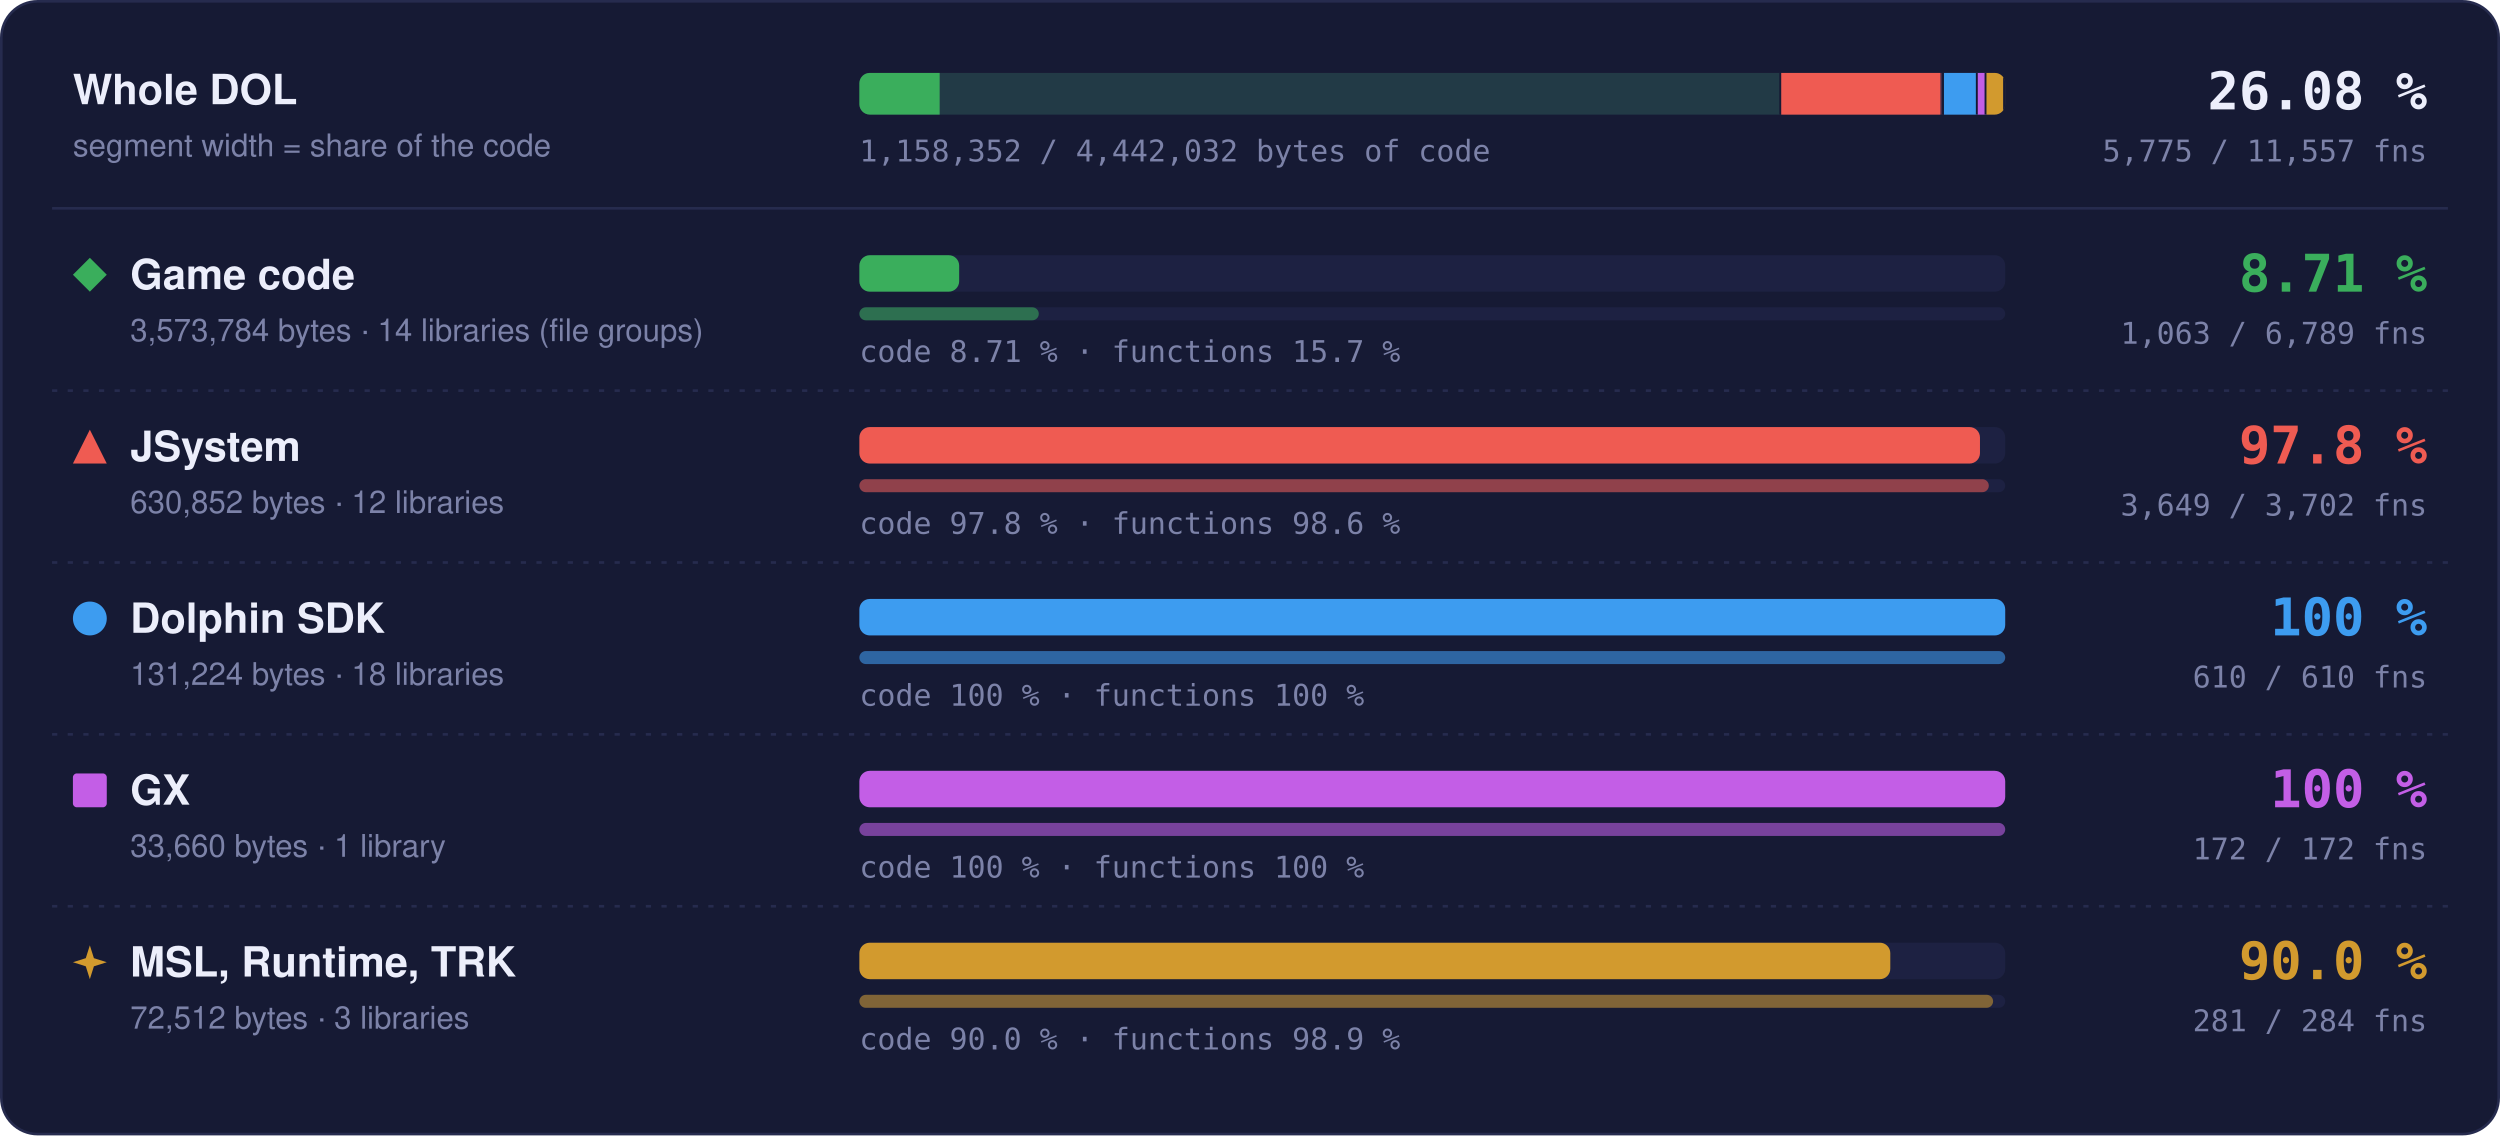
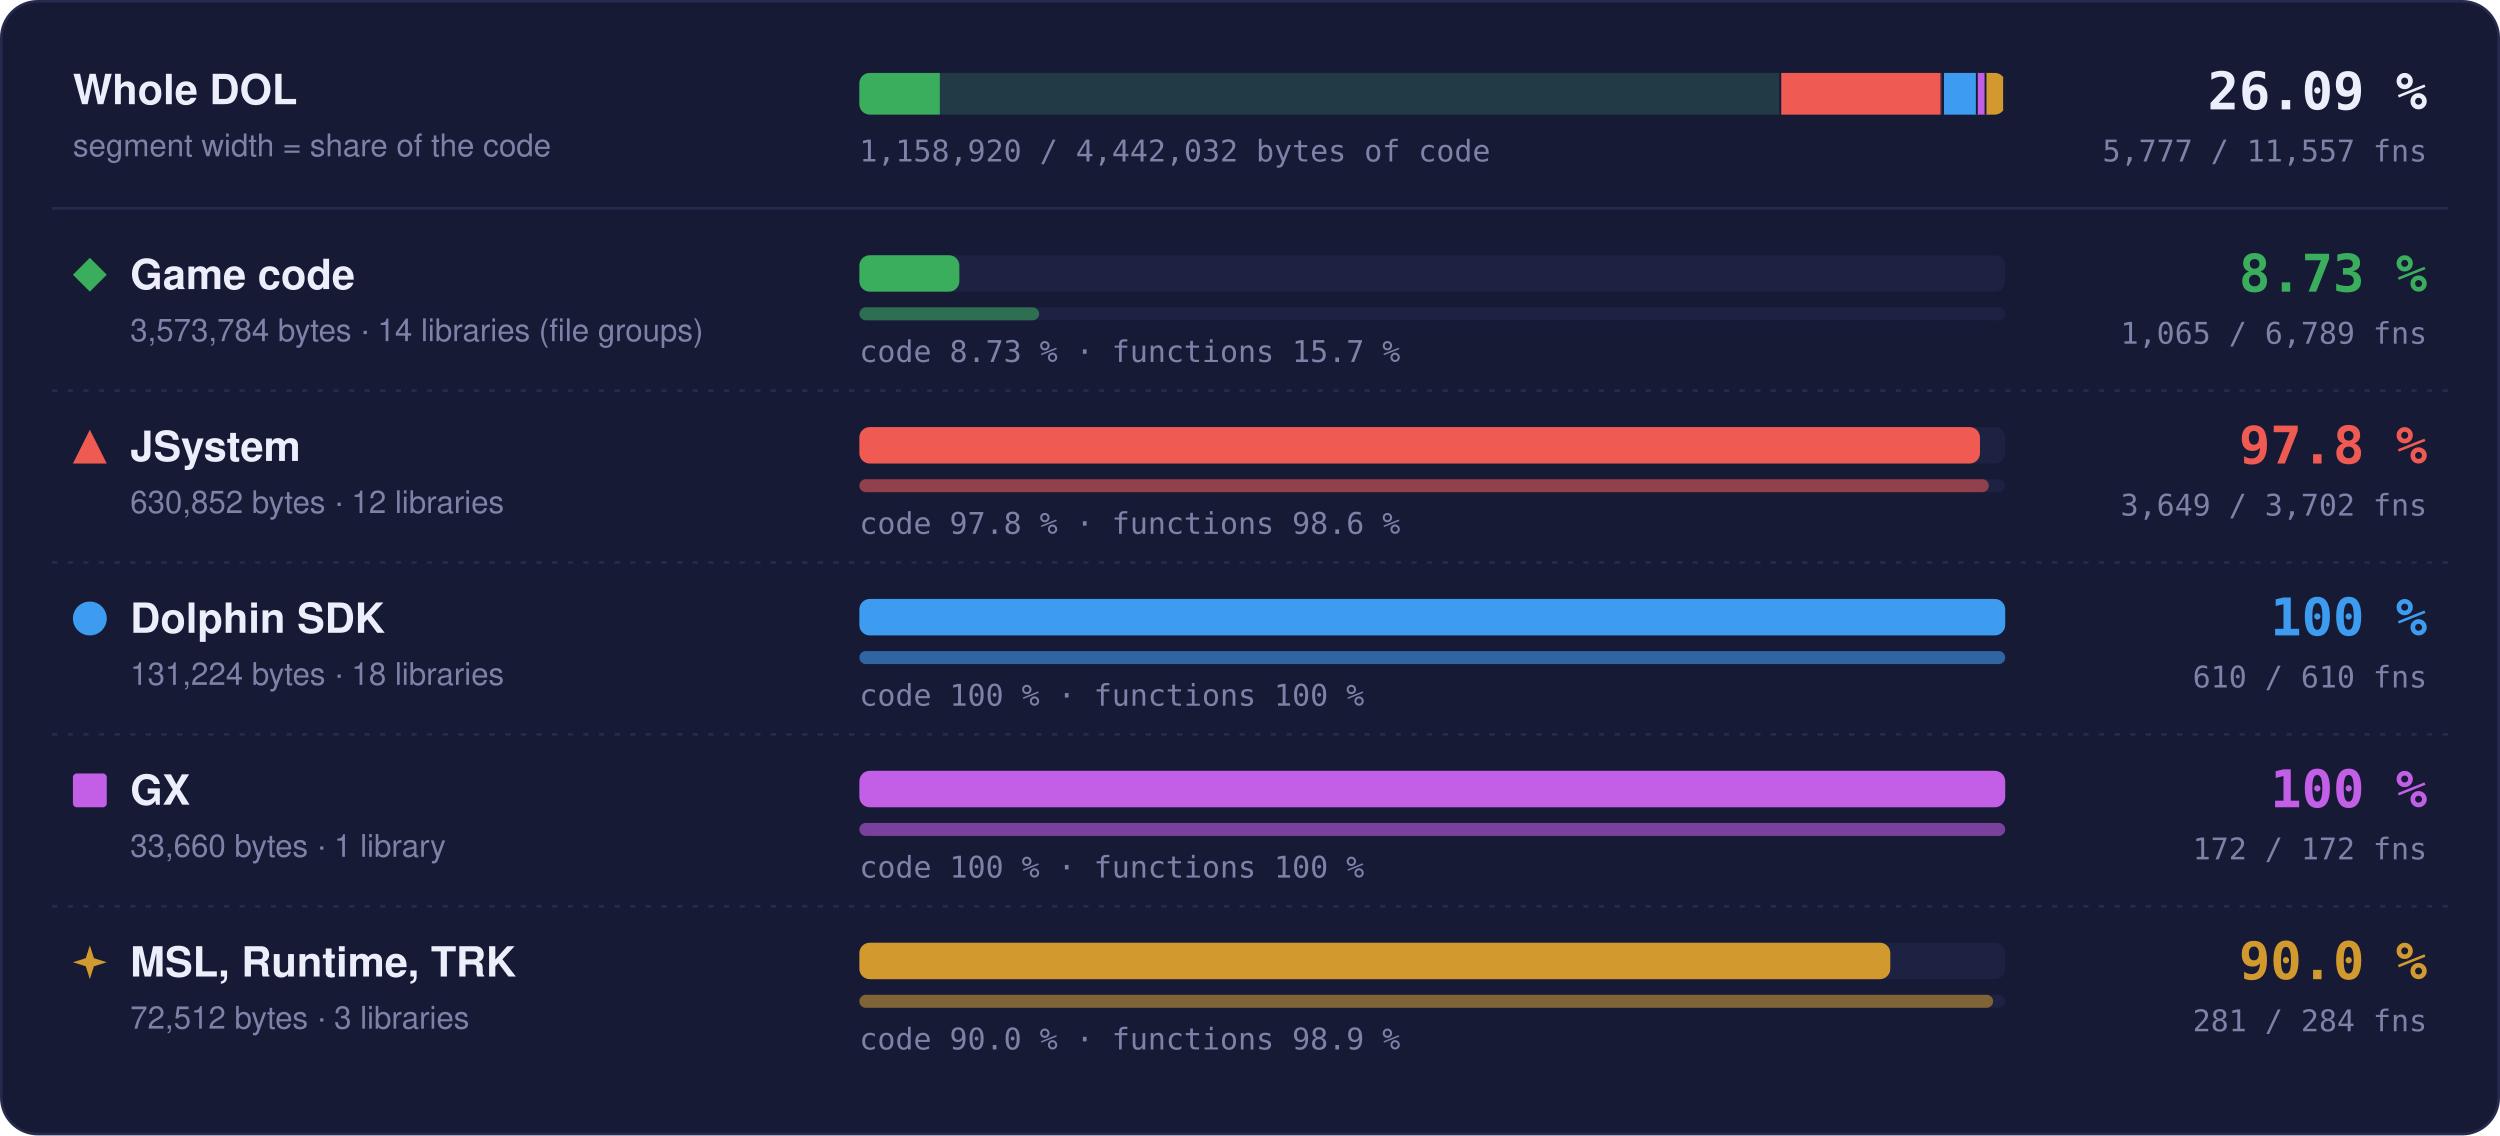
- <svg xmlns="http://www.w3.org/2000/svg" width="960" height="436" viewBox="0 0 960 436" role="img" aria-label="Matched code and functions per region: Game code 8.71 % of code, 1063 of 6789 functions; JSystem 97.8 % of code, 3649 of 3702 functions; Dolphin SDK 100 % of code, 610 of 610 functions; GX 100 % of code, 172 of 172 functions; MSL, Runtime, TRK 90.0 % of code, 281 of 284 functions">
+ <svg xmlns="http://www.w3.org/2000/svg" width="960" height="436" viewBox="0 0 960 436" role="img" aria-label="Matched code and functions per region: Game code 8.73 % of code, 1065 of 6789 functions; JSystem 97.8 % of code, 3649 of 3702 functions; Dolphin SDK 100 % of code, 610 of 610 functions; GX 100 % of code, 172 of 172 functions; MSL, Runtime, TRK 90.0 % of code, 281 of 284 functions">
  <style>text { font-family: -apple-system, BlinkMacSystemFont, 'Segoe UI', Helvetica, Arial, sans-serif; } .mono { font-family: ui-monospace, SFMono-Regular, 'SF Mono', Menlo, Consolas, monospace; } .grow { transform-box: fill-box; transform-origin: 0 50%; animation: grow 1.4s cubic-bezier(.2,.8,.2,1) both; } @keyframes grow { from { transform: scaleX(0); } } @media (prefers-reduced-motion: reduce) { * { animation: none !important; } }</style>
  <rect x="0.5" y="0.5" width="959" height="435" rx="14" fill="#161a34" stroke="#262b4e" />
  <text x="28" y="40" font-size="16" font-weight="700" fill="#eceefb">Whole DOL</text>
  <text x="28" y="60" font-size="12" fill="#7c82a8">segment width = share of the code</text>
  <rect x="330" y="28" width="440" height="16" rx="4" fill="#1d2142" />
  <clipPath id="wb">
    <rect x="330" y="28" width="440" height="16" rx="4" />
  </clipPath>
  <g clip-path="url(#wb)">
    <rect x="330.00" y="28" width="354.00" height="16" fill="#3aae5c" fill-opacity="0.18" />
-     <rect class="grow" x="330.00" y="28" width="30.83" height="16" fill="#3aae5c" />
+     <rect class="grow" x="330.00" y="28" width="30.89" height="16" fill="#3aae5c" />
    <rect x="683.25" y="28" width="1.5" height="16" fill="#161a34" />
    <rect x="684.00" y="28" width="62.49" height="16" fill="#ef5b52" fill-opacity="0.18" />
    <rect class="grow" x="684.00" y="28" width="61.11" height="16" fill="#ef5b52" />
    <rect x="745.74" y="28" width="1.5" height="16" fill="#161a34" />
    <rect x="746.49" y="28" width="13.00" height="16" fill="#3d9cf0" fill-opacity="0.18" />
    <rect class="grow" x="746.49" y="28" width="13.00" height="16" fill="#3d9cf0" />
    <rect x="758.73" y="28" width="1.5" height="16" fill="#161a34" />
    <rect x="759.48" y="28" width="3.33" height="16" fill="#c35ee6" fill-opacity="0.18" />
    <rect class="grow" x="759.48" y="28" width="3.33" height="16" fill="#c35ee6" />
    <rect x="762.07" y="28" width="1.5" height="16" fill="#161a34" />
    <rect x="762.82" y="28" width="7.18" height="16" fill="#d29a2e" fill-opacity="0.18" />
    <rect class="grow" x="762.82" y="28" width="6.46" height="16" fill="#d29a2e" />
    <rect x="769.25" y="28" width="1.5" height="16" fill="#161a34" />
  </g>
-   <text x="932" y="42" text-anchor="end" class="mono" font-size="20" font-weight="700" fill="#eceefb">26.08 %</text>
-   <text x="932" y="62" text-anchor="end" class="mono" font-size="11.5" fill="#7c82a8">5,775 / 11,557 fns</text>
-   <text x="330" y="62" class="mono" font-size="11.5" fill="#7c82a8">1,158,352 / 4,442,032 bytes of code</text>
+   <text x="932" y="42" text-anchor="end" class="mono" font-size="20" font-weight="700" fill="#eceefb">26.09 %</text>
+   <text x="932" y="62" text-anchor="end" class="mono" font-size="11.5" fill="#7c82a8">5,777 / 11,557 fns</text>
+   <text x="330" y="62" class="mono" font-size="11.5" fill="#7c82a8">1,158,920 / 4,442,032 bytes of code</text>
  <line x1="20" x2="940" y1="80" y2="80" stroke="#262b4e" />
  <g fill="#3aae5c">
    <path d="M34.5 99L41 105.5L34.5 112L28 105.5Z" />
  </g>
  <text x="50" y="111" font-size="16" font-weight="700" fill="#eceefb">Game code</text>
  <text x="50" y="131" font-size="12" fill="#7c82a8">3,573,784 bytes · 14 libraries (file groups)</text>
  <rect x="330" y="98" width="440" height="14" rx="4" fill="#1d2142" />
-   <rect class="grow" style="animation-delay:0.0s" x="330" y="98" width="38.32" height="14" rx="4" fill="#3aae5c" />
+   <rect class="grow" style="animation-delay:0.0s" x="330" y="98" width="38.39" height="14" rx="4" fill="#3aae5c" />
  <rect x="330" y="118" width="440" height="5" rx="2.5" fill="#1d2142" />
-   <rect class="grow" style="animation-delay:0.2s" x="330" y="118" width="68.89" height="5" rx="2.5" fill="#3aae5c" fill-opacity="0.55" />
-   <text x="330" y="139" class="mono" font-size="11.5" fill="#7c82a8">code 8.71 % · functions 15.7 %</text>
-   <text x="932" y="112" text-anchor="end" class="mono" font-size="20" font-weight="700" fill="#3aae5c">8.71 %</text>
-   <text x="932" y="132" text-anchor="end" class="mono" font-size="11.5" fill="#7c82a8">1,063 / 6,789 fns</text>
+   <rect class="grow" style="animation-delay:0.2s" x="330" y="118" width="69.02" height="5" rx="2.5" fill="#3aae5c" fill-opacity="0.55" />
+   <text x="330" y="139" class="mono" font-size="11.5" fill="#7c82a8">code 8.73 % · functions 15.7 %</text>
+   <text x="932" y="112" text-anchor="end" class="mono" font-size="20" font-weight="700" fill="#3aae5c">8.73 %</text>
+   <text x="932" y="132" text-anchor="end" class="mono" font-size="11.5" fill="#7c82a8">1,065 / 6,789 fns</text>
  <line x1="20" x2="940" y1="150" y2="150" stroke="#262b4e" stroke-dasharray="2 4" />
  <g fill="#ef5b52">
    <path d="M34.5 165L41 178L28 178Z" />
  </g>
  <text x="50" y="177" font-size="16" font-weight="700" fill="#eceefb">JSystem</text>
  <text x="50" y="197" font-size="12" fill="#7c82a8">630,852 bytes · 12 libraries</text>
  <rect x="330" y="164" width="440" height="14" rx="4" fill="#1d2142" />
  <rect class="grow" style="animation-delay:0.1s" x="330" y="164" width="430.31" height="14" rx="4" fill="#ef5b52" />
  <rect x="330" y="184" width="440" height="5" rx="2.5" fill="#1d2142" />
  <rect class="grow" style="animation-delay:0.3s" x="330" y="184" width="433.70" height="5" rx="2.5" fill="#ef5b52" fill-opacity="0.55" />
  <text x="330" y="205" class="mono" font-size="11.5" fill="#7c82a8">code 97.8 % · functions 98.6 %</text>
  <text x="932" y="178" text-anchor="end" class="mono" font-size="20" font-weight="700" fill="#ef5b52">97.8 %</text>
  <text x="932" y="198" text-anchor="end" class="mono" font-size="11.5" fill="#7c82a8">3,649 / 3,702 fns</text>
  <line x1="20" x2="940" y1="216" y2="216" stroke="#262b4e" stroke-dasharray="2 4" />
  <g fill="#3d9cf0">
    <circle cx="34.5" cy="237.5" r="6.5" />
  </g>
  <text x="50" y="243" font-size="16" font-weight="700" fill="#eceefb">Dolphin SDK</text>
  <text x="50" y="263" font-size="12" fill="#7c82a8">131,224 bytes · 18 libraries</text>
  <rect x="330" y="230" width="440" height="14" rx="4" fill="#1d2142" />
  <rect class="grow" style="animation-delay:0.2s" x="330" y="230" width="440.00" height="14" rx="4" fill="#3d9cf0" />
  <rect x="330" y="250" width="440" height="5" rx="2.5" fill="#1d2142" />
  <rect class="grow" style="animation-delay:0.4s" x="330" y="250" width="440.00" height="5" rx="2.5" fill="#3d9cf0" fill-opacity="0.55" />
  <text x="330" y="271" class="mono" font-size="11.5" fill="#7c82a8">code 100 % · functions 100 %</text>
  <text x="932" y="244" text-anchor="end" class="mono" font-size="20" font-weight="700" fill="#3d9cf0">100 %</text>
  <text x="932" y="264" text-anchor="end" class="mono" font-size="11.5" fill="#7c82a8">610 / 610 fns</text>
  <line x1="20" x2="940" y1="282" y2="282" stroke="#262b4e" stroke-dasharray="2 4" />
  <g fill="#c35ee6">
    <rect x="28" y="297" width="13" height="13" rx="1.5" />
  </g>
  <text x="50" y="309" font-size="16" font-weight="700" fill="#eceefb">GX</text>
  <text x="50" y="329" font-size="12" fill="#7c82a8">33,660 bytes · 1 library</text>
  <rect x="330" y="296" width="440" height="14" rx="4" fill="#1d2142" />
  <rect class="grow" style="animation-delay:0.3s" x="330" y="296" width="440.00" height="14" rx="4" fill="#c35ee6" />
  <rect x="330" y="316" width="440" height="5" rx="2.5" fill="#1d2142" />
  <rect class="grow" style="animation-delay:0.5s" x="330" y="316" width="440.00" height="5" rx="2.5" fill="#c35ee6" fill-opacity="0.55" />
  <text x="330" y="337" class="mono" font-size="11.5" fill="#7c82a8">code 100 % · functions 100 %</text>
  <text x="932" y="310" text-anchor="end" class="mono" font-size="20" font-weight="700" fill="#c35ee6">100 %</text>
  <text x="932" y="330" text-anchor="end" class="mono" font-size="11.5" fill="#7c82a8">172 / 172 fns</text>
  <line x1="20" x2="940" y1="348" y2="348" stroke="#262b4e" stroke-dasharray="2 4" />
  <g fill="#d29a2e">
    <path d="M34.5 363L36.06 367.94L41 369.5L36.06 371.06L34.5 376L32.94 371.06L28 369.5L32.94 367.94Z" />
  </g>
  <text x="50" y="375" font-size="16" font-weight="700" fill="#eceefb">MSL, Runtime, TRK</text>
  <text x="50" y="395" font-size="12" fill="#7c82a8">72,512 bytes · 3 libraries</text>
  <rect x="330" y="362" width="440" height="14" rx="4" fill="#1d2142" />
  <rect class="grow" style="animation-delay:0.4s" x="330" y="362" width="395.87" height="14" rx="4" fill="#d29a2e" />
  <rect x="330" y="382" width="440" height="5" rx="2.5" fill="#1d2142" />
  <rect class="grow" style="animation-delay:0.6s" x="330" y="382" width="435.35" height="5" rx="2.5" fill="#d29a2e" fill-opacity="0.55" />
  <text x="330" y="403" class="mono" font-size="11.5" fill="#7c82a8">code 90.0 % · functions 98.9 %</text>
  <text x="932" y="376" text-anchor="end" class="mono" font-size="20" font-weight="700" fill="#d29a2e">90.0 %</text>
  <text x="932" y="396" text-anchor="end" class="mono" font-size="11.5" fill="#7c82a8">281 / 284 fns</text>
</svg>
